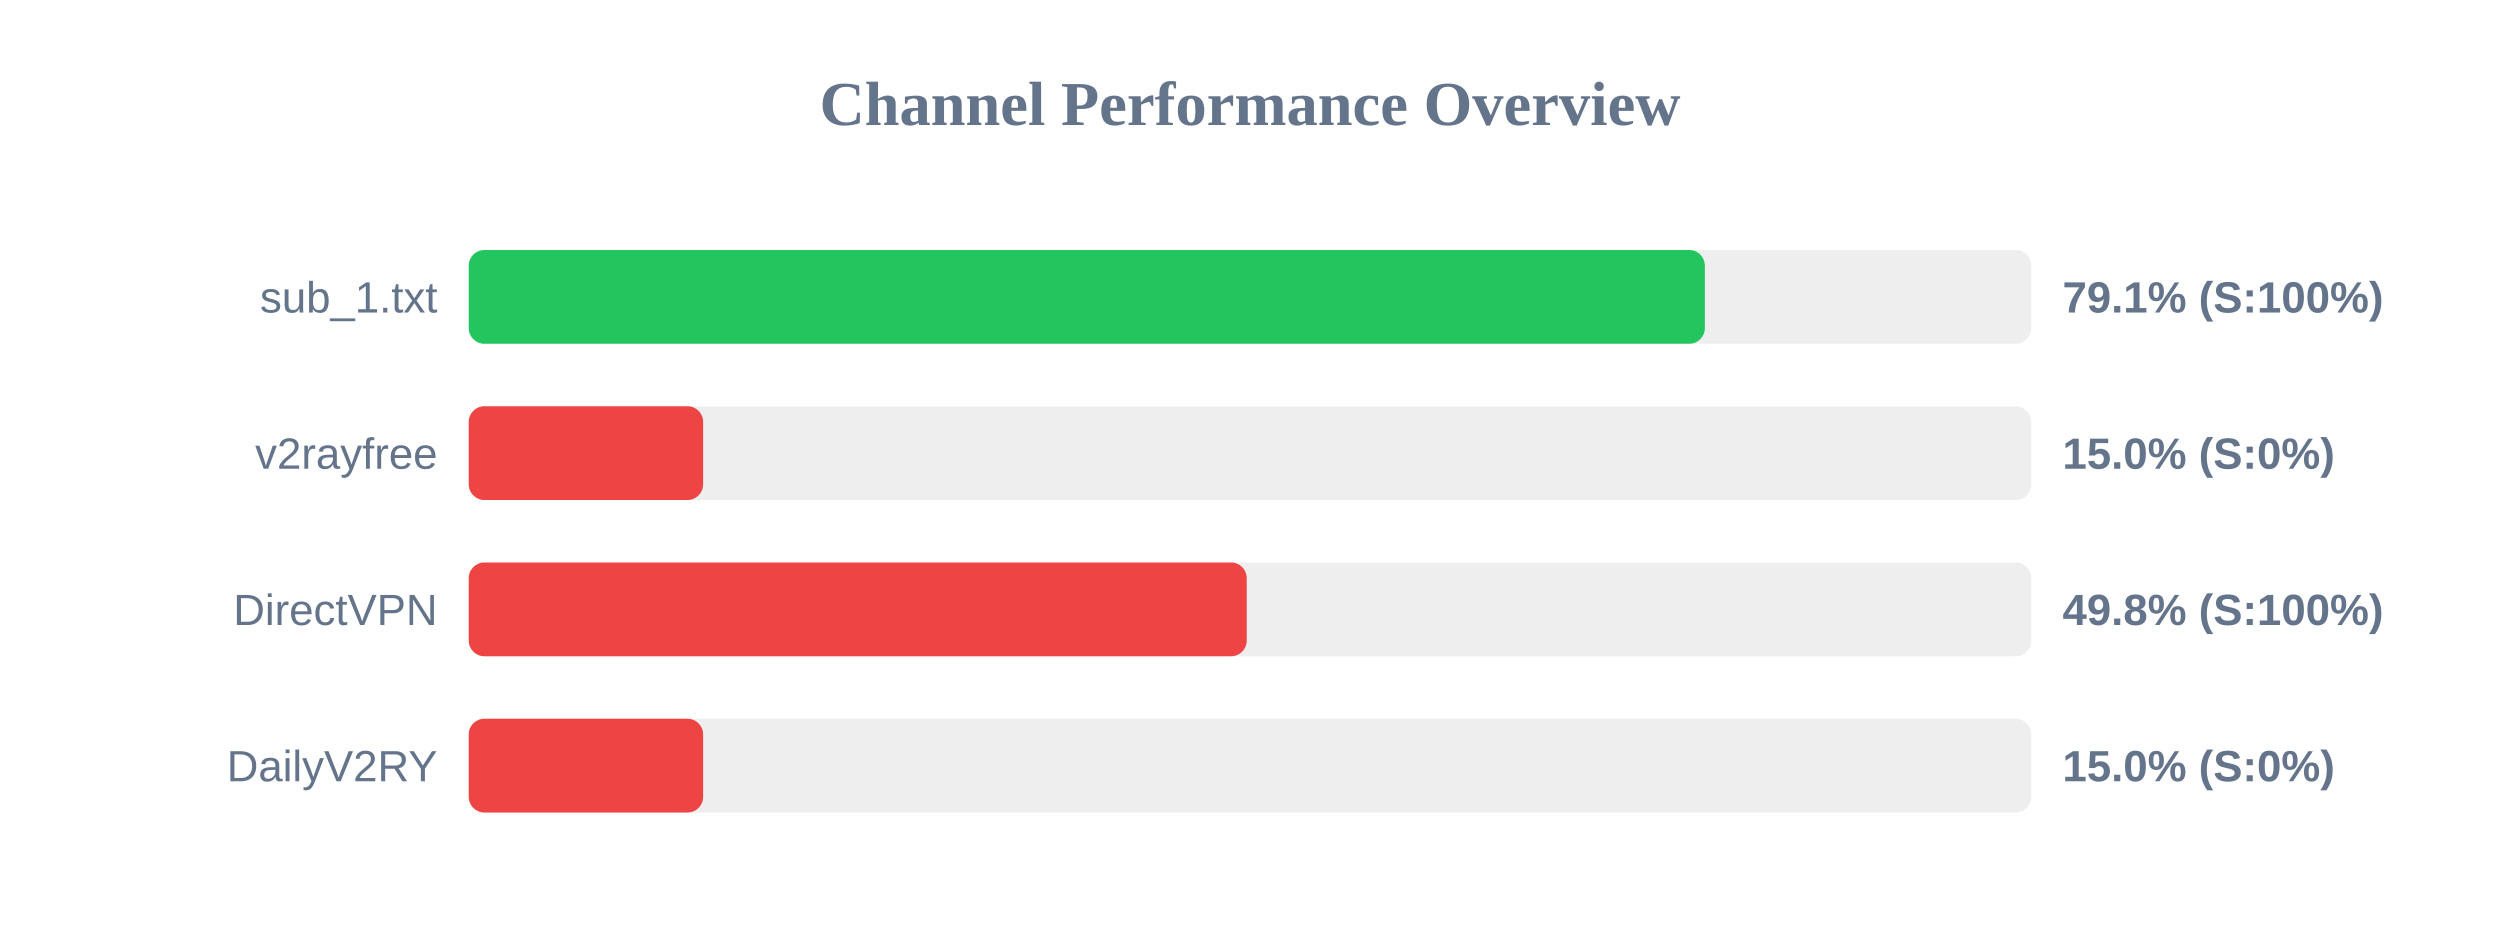
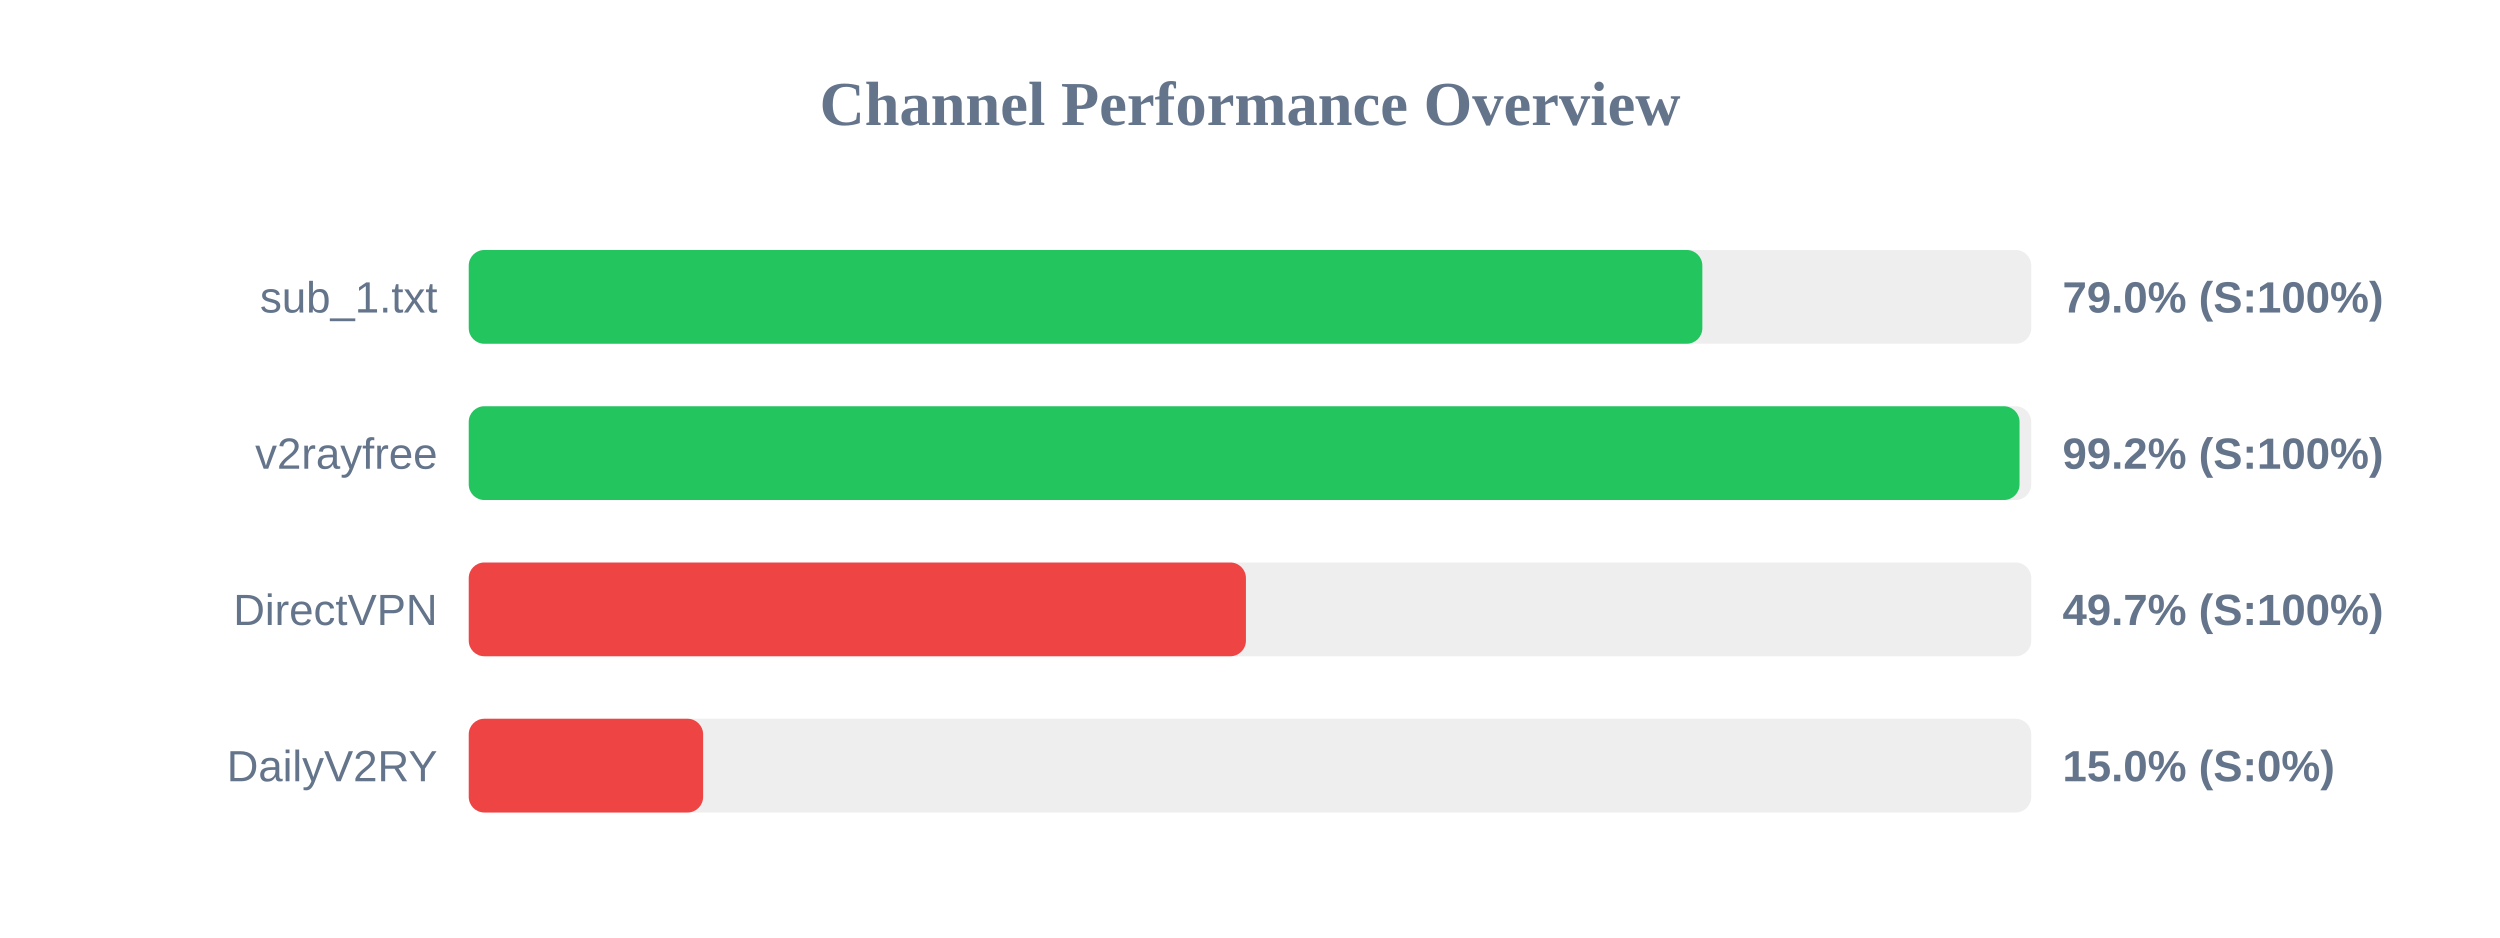
<svg xmlns="http://www.w3.org/2000/svg" width="800" height="300" version="1.1">
  <style>
        .row { font: 14px Arial; fill: #64748b; }
        .score { font: bold 14px Arial; fill: #64748b; }
    </style>
  <text x="400" y="40" text-anchor="middle" font-size="20px" font-weight="bold" fill="#64748b">Channel Performance Overview</text>
  <rect x="150" y="80" width="500" height="30" fill="#eee" rx="5" />
-   <rect x="150" y="80" width="395.55" height="30" fill="#22c55e" rx="5" />
+   <rect x="150" y="80" width="394.75" height="30" fill="#22c55e" rx="5" />
  <text x="140" y="100" text-anchor="end" class="row">sub_1.txt</text>
-   <text x="660" y="100" text-anchor="start" class="score">79.1% (S:100%)</text>
+   <text x="660" y="100" text-anchor="start" class="score">79.0% (S:100%)</text>
  <rect x="150" y="130" width="500" height="30" fill="#eee" rx="5" />
-   <rect x="150" y="130" width="75.0" height="30" fill="#ef4444" rx="5" />
+   <rect x="150" y="130" width="496.25" height="30" fill="#22c55e" rx="5" />
  <text x="140" y="150" text-anchor="end" class="row">v2rayfree</text>
-   <text x="660" y="150" text-anchor="start" class="score">15.0% (S:0%)</text>
+   <text x="660" y="150" text-anchor="start" class="score">99.2% (S:100%)</text>
  <rect x="150" y="180" width="500" height="30" fill="#eee" rx="5" />
-   <rect x="150" y="180" width="248.95" height="30" fill="#ef4444" rx="5" />
+   <rect x="150" y="180" width="248.7" height="30" fill="#ef4444" rx="5" />
  <text x="140" y="200" text-anchor="end" class="row">DirectVPN</text>
-   <text x="660" y="200" text-anchor="start" class="score">49.8% (S:100%)</text>
+   <text x="660" y="200" text-anchor="start" class="score">49.7% (S:100%)</text>
  <rect x="150" y="230" width="500" height="30" fill="#eee" rx="5" />
  <rect x="150" y="230" width="75.0" height="30" fill="#ef4444" rx="5" />
  <text x="140" y="250" text-anchor="end" class="row">DailyV2RY</text>
  <text x="660" y="250" text-anchor="start" class="score">15.0% (S:0%)</text>
</svg>
